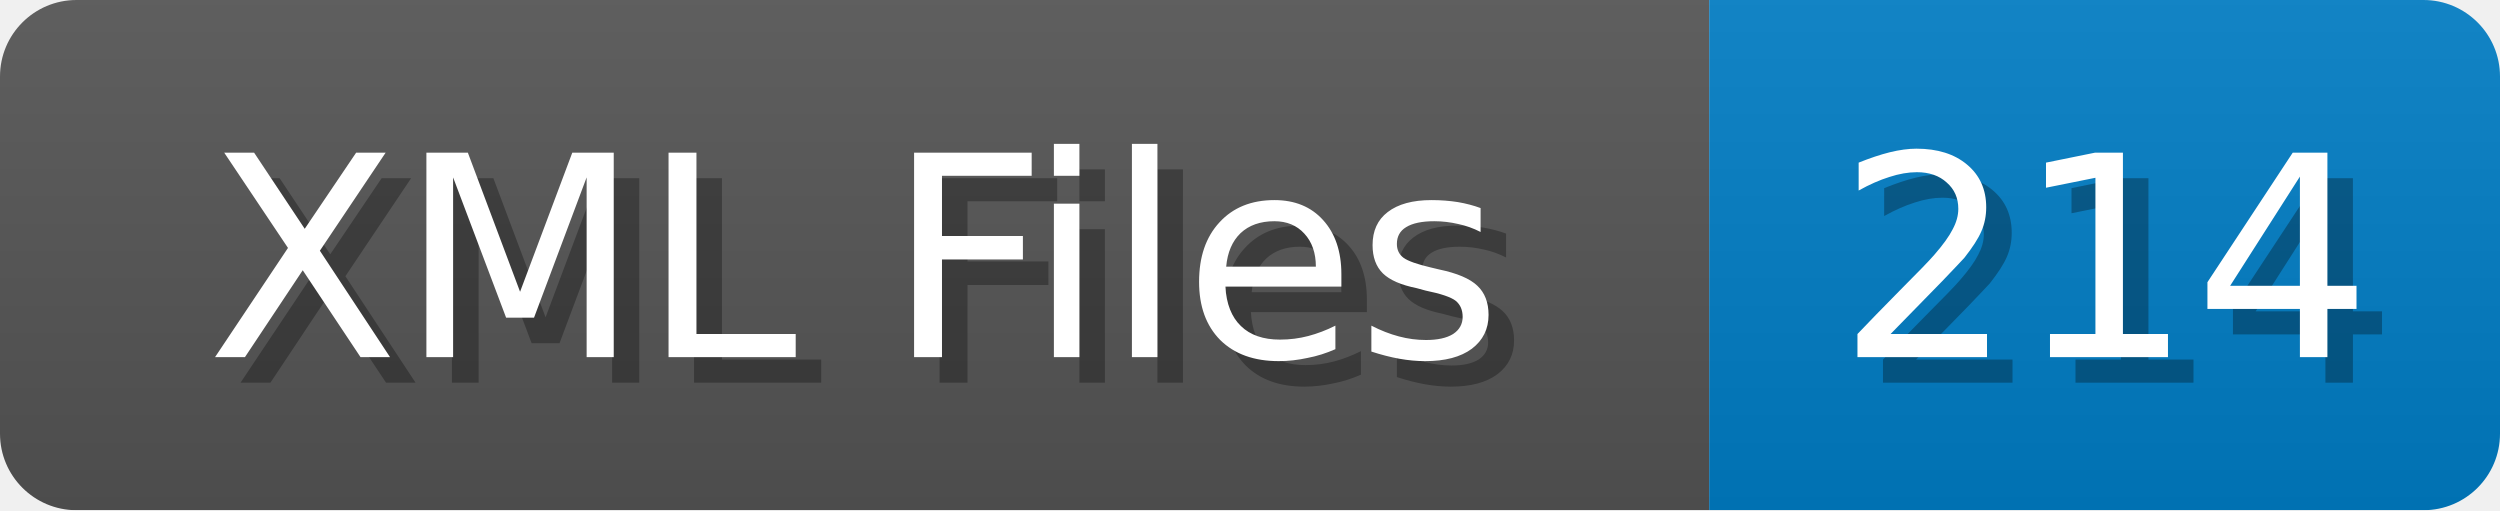
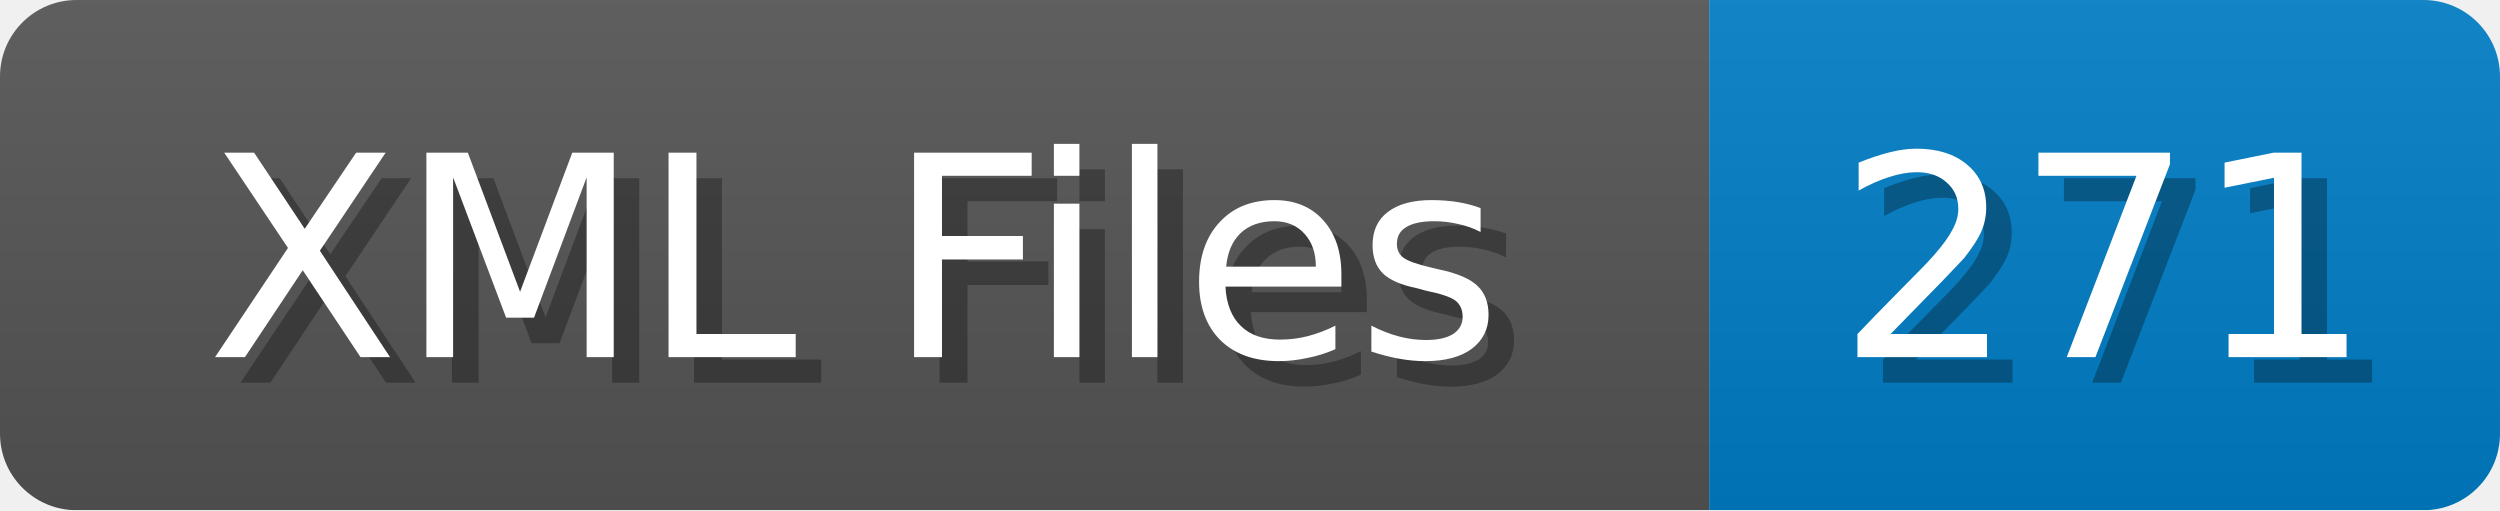
<svg xmlns="http://www.w3.org/2000/svg" width="98" height="20">
  <linearGradient id="b" x2="0" y2="100%">
    <stop offset="0" stop-color="#bbb" stop-opacity=".1" />
    <stop offset="1" stop-opacity=".1" />
  </linearGradient>
  <mask id="anybadge_1">
    <rect width="98" height="20" rx="3" fill="#fff" />
  </mask>
  <g mask="url(#anybadge_1)">
    <path fill="#555" d="M0 0h67v20H0z" />
    <path fill="#007ec6" d="M67 0h31v20H67z" />
    <path fill="url(#b)" d="M0 0h98v20H0z" />
  </g>
  <g fill="#fff" text-anchor="middle" font-family="DejaVu Sans,Verdana,Geneva,sans-serif" font-size="11">
    <text x="34.5" y="15" fill="#010101" fill-opacity=".3">XML Files</text>
    <text x="33.5" y="14">XML Files</text>
  </g>
  <g fill="#fff" text-anchor="middle" font-family="DejaVu Sans,Verdana,Geneva,sans-serif" font-size="11">
-     <text x="83.5" y="15" fill="#010101" fill-opacity=".3">214</text>
-     <text x="82.5" y="14">214</text>
+     <text x="83.5" y="15" fill="#010101" fill-opacity=".3">271</text>
+     <text x="82.5" y="14">271</text>
  </g>
</svg>
